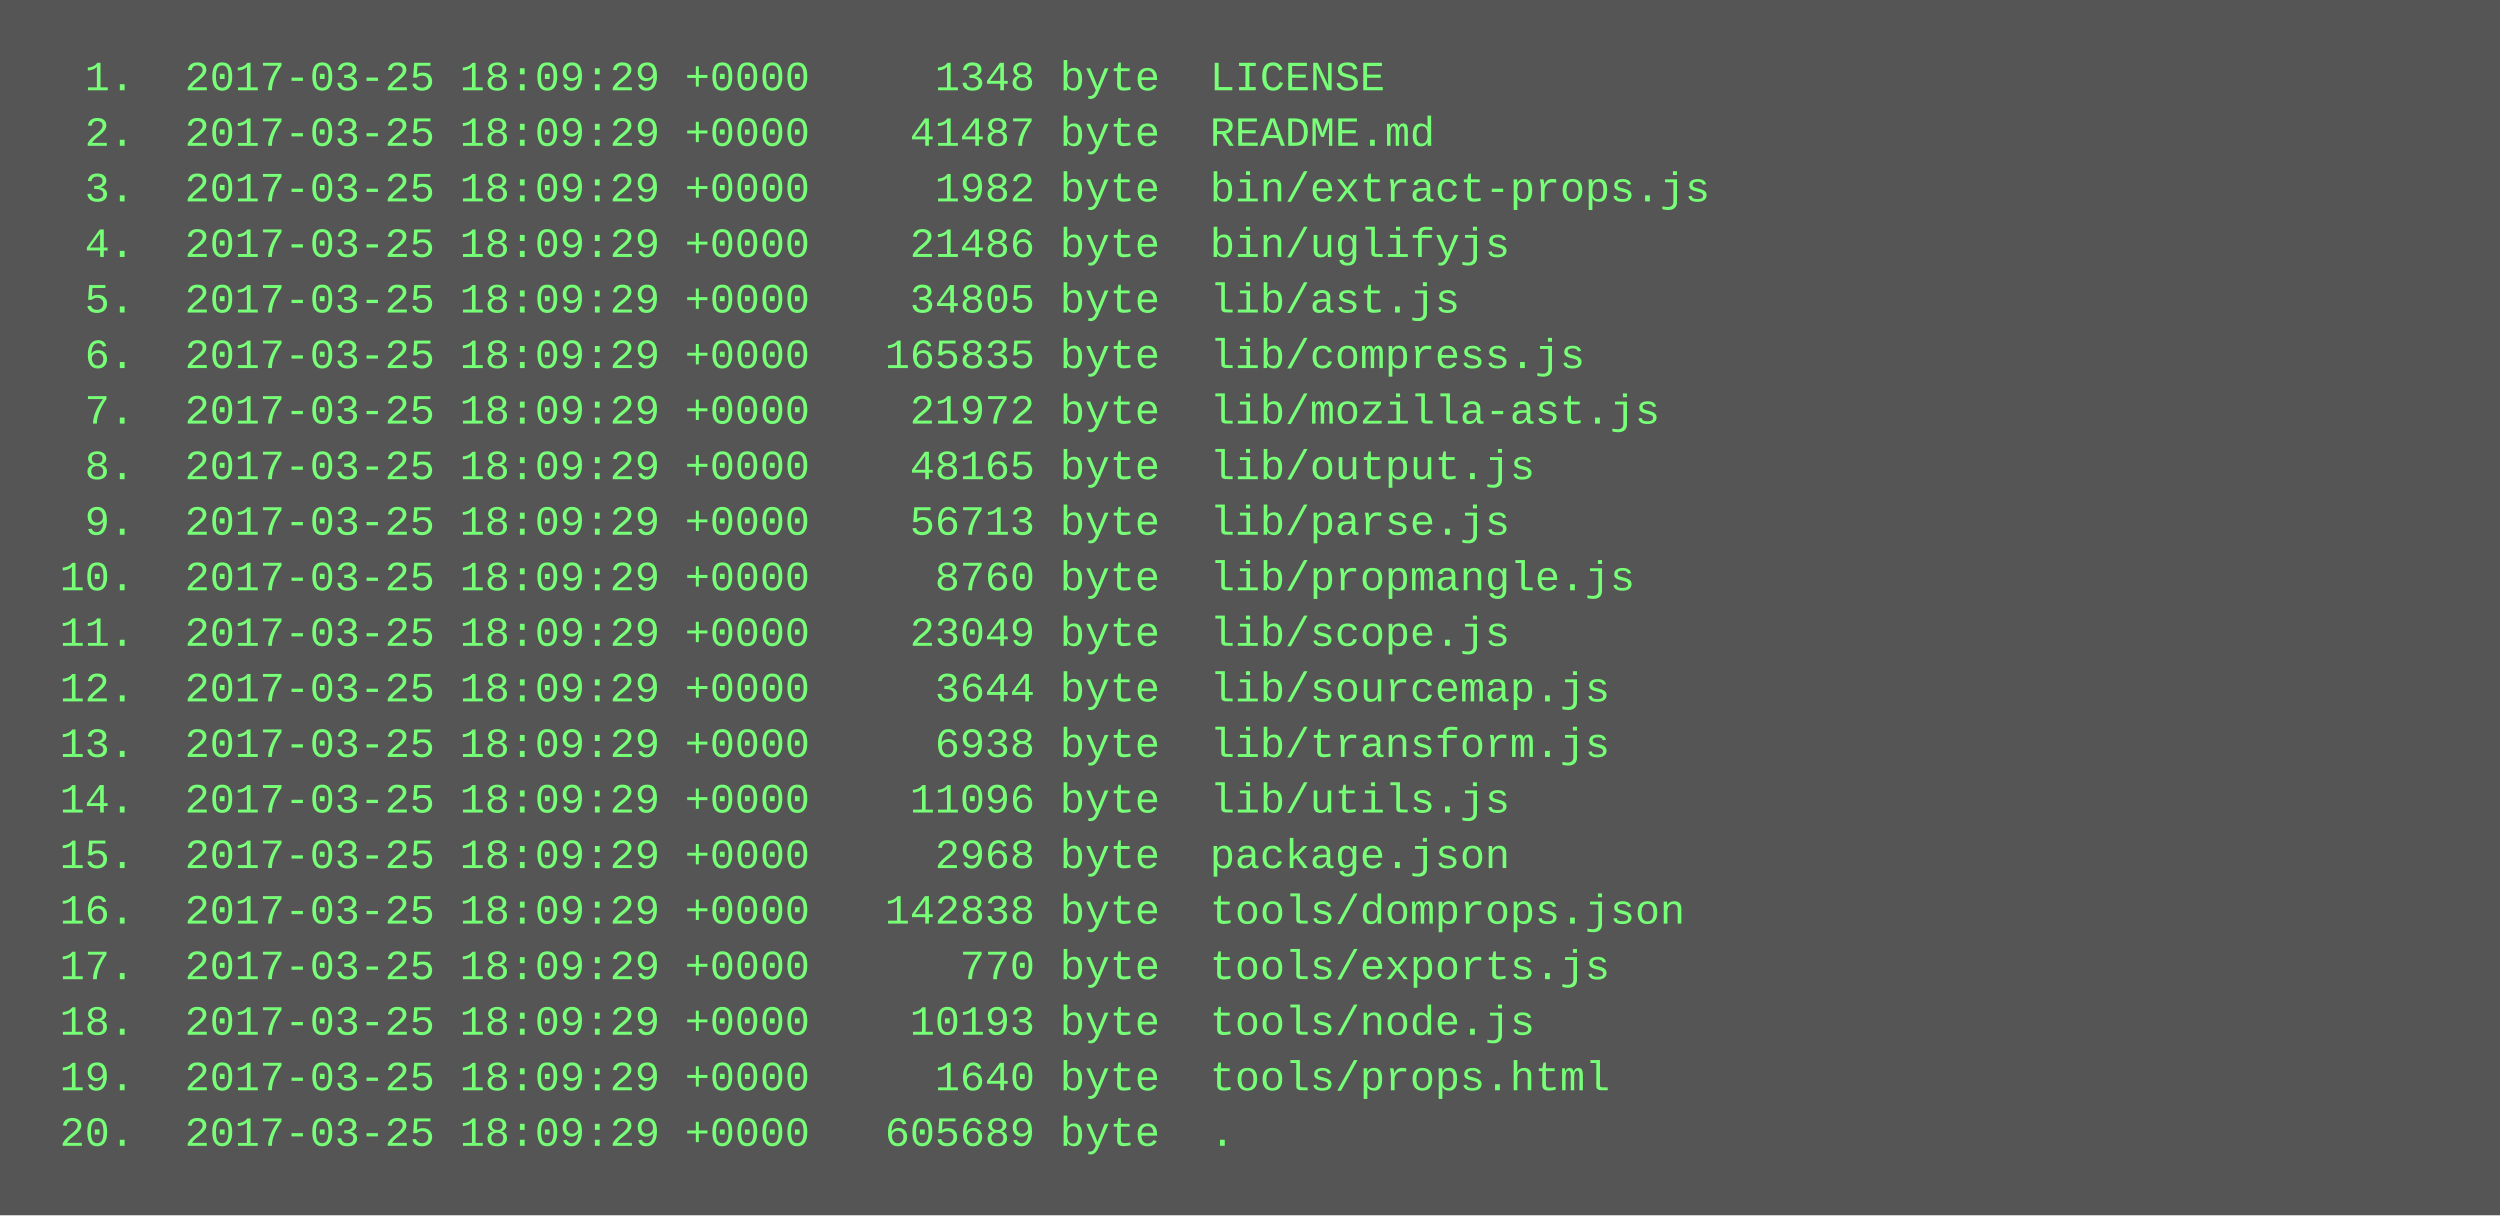
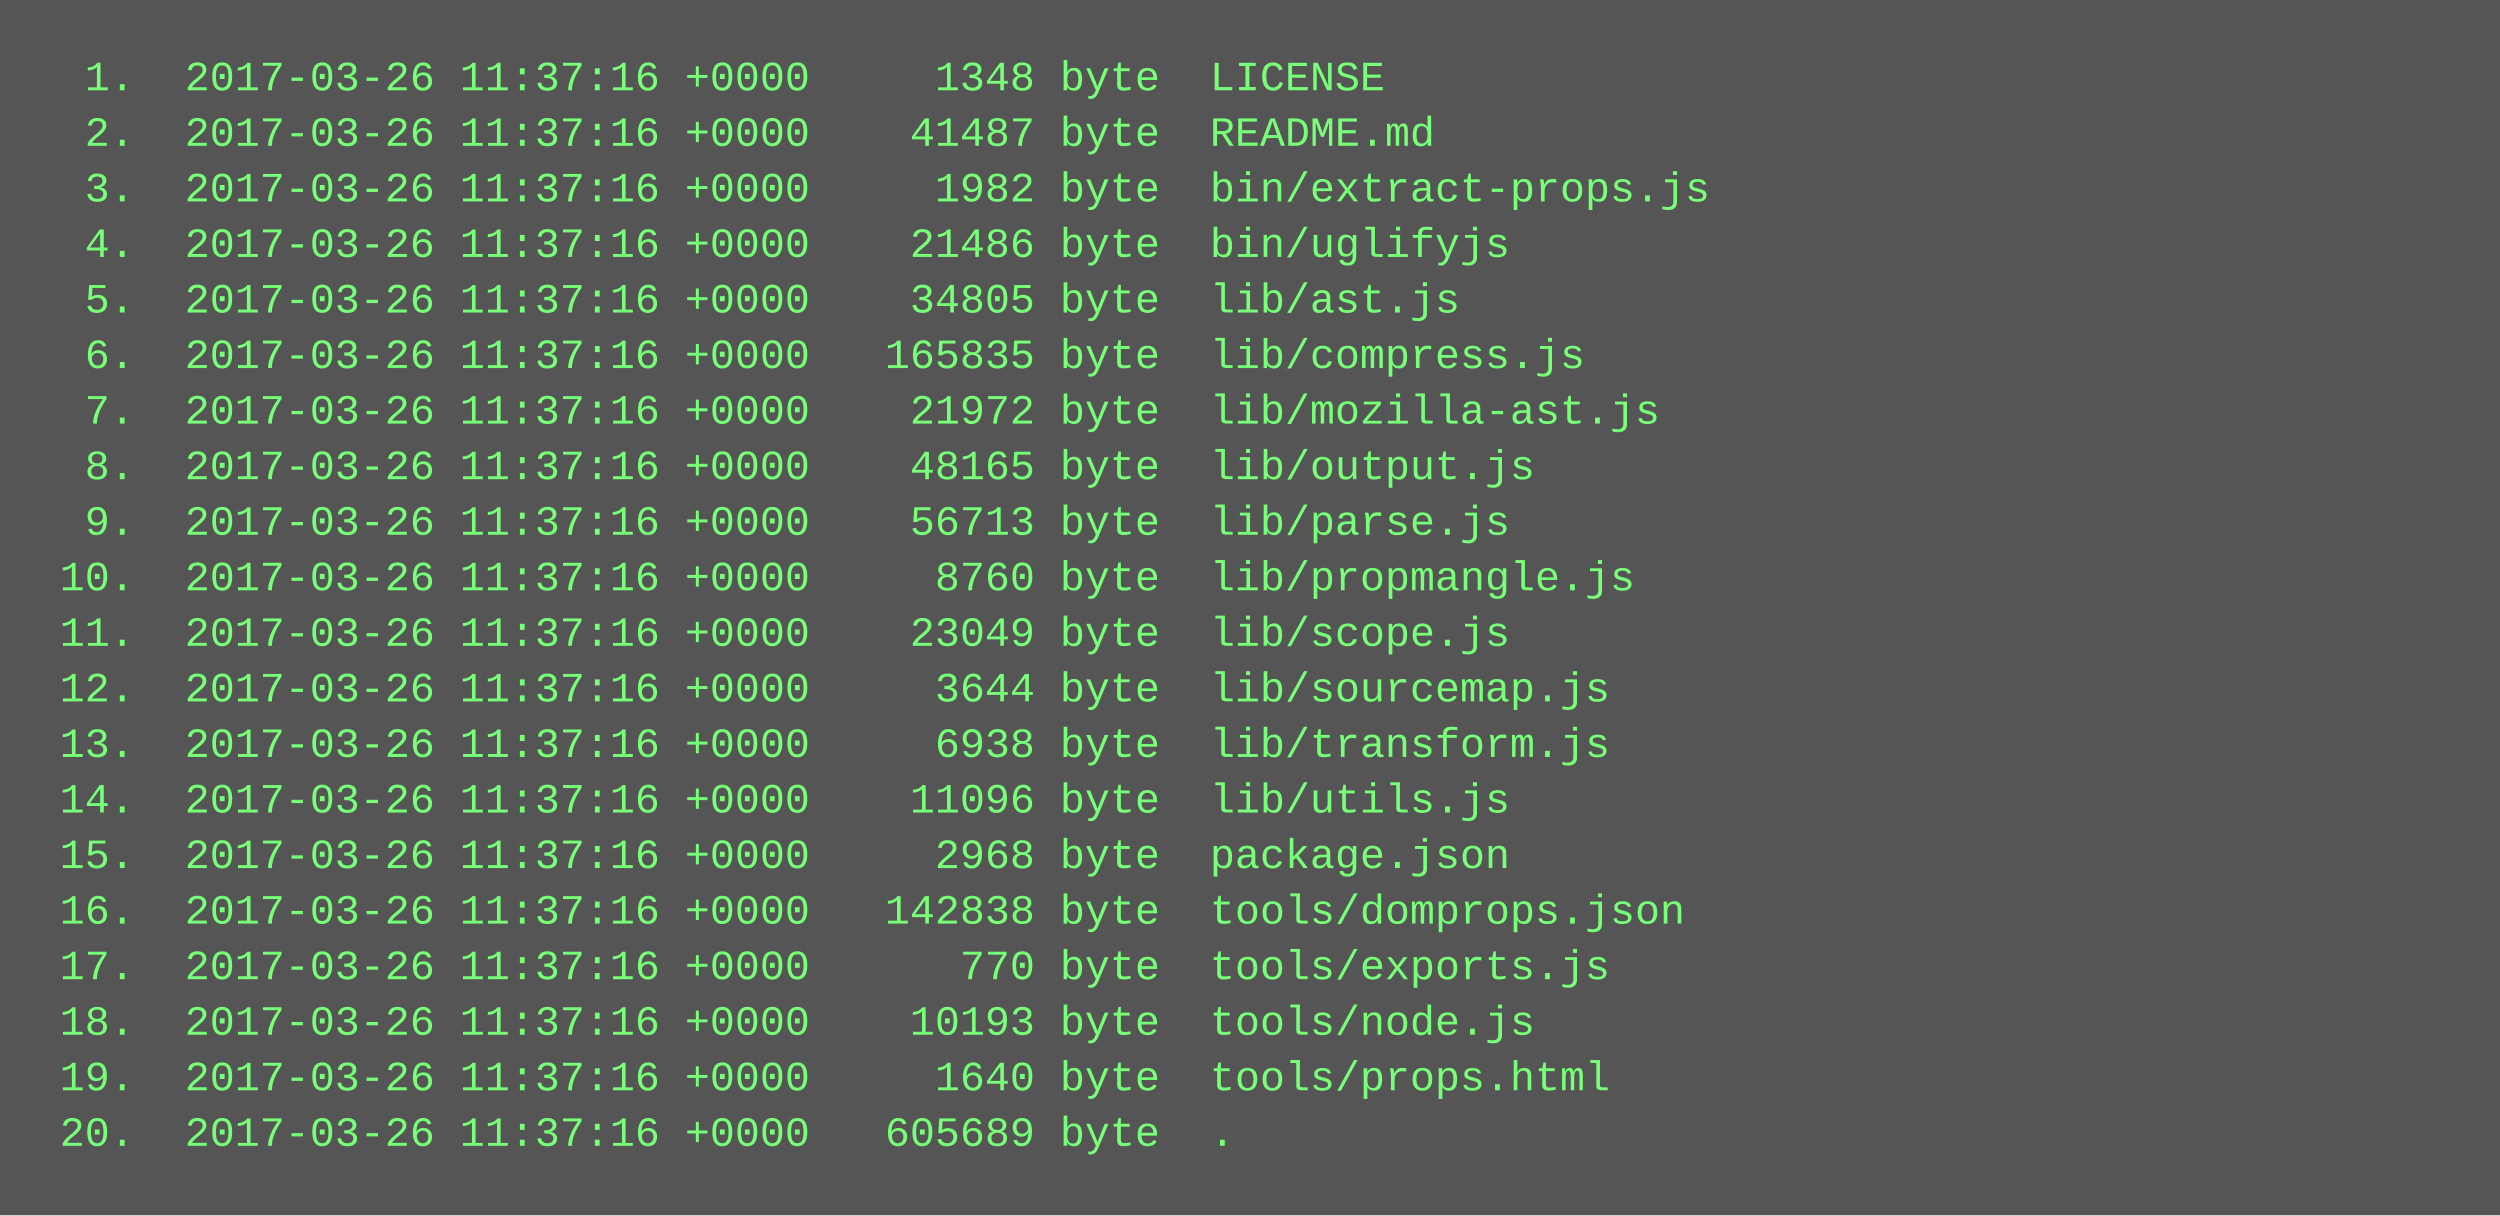
<svg xmlns="http://www.w3.org/2000/svg" height="350" width="720">
  <rect height="350" fill="#555" width="720" />
  <text fill="#7f7" font-family="Courier New" font-size="12" xml:space="preserve">
-     <tspan x="10" y="26">  1.  2017-03-25 18:09:29 +0000     1348 byte  LICENSE</tspan>
-     <tspan x="10" y="42">  2.  2017-03-25 18:09:29 +0000    41487 byte  README.md</tspan>
-     <tspan x="10" y="58">  3.  2017-03-25 18:09:29 +0000     1982 byte  bin/extract-props.js</tspan>
-     <tspan x="10" y="74">  4.  2017-03-25 18:09:29 +0000    21486 byte  bin/uglifyjs</tspan>
-     <tspan x="10" y="90">  5.  2017-03-25 18:09:29 +0000    34805 byte  lib/ast.js</tspan>
-     <tspan x="10" y="106">  6.  2017-03-25 18:09:29 +0000   165835 byte  lib/compress.js</tspan>
-     <tspan x="10" y="122">  7.  2017-03-25 18:09:29 +0000    21972 byte  lib/mozilla-ast.js</tspan>
-     <tspan x="10" y="138">  8.  2017-03-25 18:09:29 +0000    48165 byte  lib/output.js</tspan>
-     <tspan x="10" y="154">  9.  2017-03-25 18:09:29 +0000    56713 byte  lib/parse.js</tspan>
-     <tspan x="10" y="170"> 10.  2017-03-25 18:09:29 +0000     8760 byte  lib/propmangle.js</tspan>
-     <tspan x="10" y="186"> 11.  2017-03-25 18:09:29 +0000    23049 byte  lib/scope.js</tspan>
-     <tspan x="10" y="202"> 12.  2017-03-25 18:09:29 +0000     3644 byte  lib/sourcemap.js</tspan>
-     <tspan x="10" y="218"> 13.  2017-03-25 18:09:29 +0000     6938 byte  lib/transform.js</tspan>
-     <tspan x="10" y="234"> 14.  2017-03-25 18:09:29 +0000    11096 byte  lib/utils.js</tspan>
-     <tspan x="10" y="250"> 15.  2017-03-25 18:09:29 +0000     2968 byte  package.json</tspan>
-     <tspan x="10" y="266"> 16.  2017-03-25 18:09:29 +0000   142838 byte  tools/domprops.json</tspan>
-     <tspan x="10" y="282"> 17.  2017-03-25 18:09:29 +0000      770 byte  tools/exports.js</tspan>
-     <tspan x="10" y="298"> 18.  2017-03-25 18:09:29 +0000    10193 byte  tools/node.js</tspan>
-     <tspan x="10" y="314"> 19.  2017-03-25 18:09:29 +0000     1640 byte  tools/props.html</tspan>
-     <tspan x="10" y="330"> 20.  2017-03-25 18:09:29 +0000   605689 byte  .</tspan>
+     <tspan x="10" y="26">  1.  2017-03-26 11:37:16 +0000     1348 byte  LICENSE</tspan>
+     <tspan x="10" y="42">  2.  2017-03-26 11:37:16 +0000    41487 byte  README.md</tspan>
+     <tspan x="10" y="58">  3.  2017-03-26 11:37:16 +0000     1982 byte  bin/extract-props.js</tspan>
+     <tspan x="10" y="74">  4.  2017-03-26 11:37:16 +0000    21486 byte  bin/uglifyjs</tspan>
+     <tspan x="10" y="90">  5.  2017-03-26 11:37:16 +0000    34805 byte  lib/ast.js</tspan>
+     <tspan x="10" y="106">  6.  2017-03-26 11:37:16 +0000   165835 byte  lib/compress.js</tspan>
+     <tspan x="10" y="122">  7.  2017-03-26 11:37:16 +0000    21972 byte  lib/mozilla-ast.js</tspan>
+     <tspan x="10" y="138">  8.  2017-03-26 11:37:16 +0000    48165 byte  lib/output.js</tspan>
+     <tspan x="10" y="154">  9.  2017-03-26 11:37:16 +0000    56713 byte  lib/parse.js</tspan>
+     <tspan x="10" y="170"> 10.  2017-03-26 11:37:16 +0000     8760 byte  lib/propmangle.js</tspan>
+     <tspan x="10" y="186"> 11.  2017-03-26 11:37:16 +0000    23049 byte  lib/scope.js</tspan>
+     <tspan x="10" y="202"> 12.  2017-03-26 11:37:16 +0000     3644 byte  lib/sourcemap.js</tspan>
+     <tspan x="10" y="218"> 13.  2017-03-26 11:37:16 +0000     6938 byte  lib/transform.js</tspan>
+     <tspan x="10" y="234"> 14.  2017-03-26 11:37:16 +0000    11096 byte  lib/utils.js</tspan>
+     <tspan x="10" y="250"> 15.  2017-03-26 11:37:16 +0000     2968 byte  package.json</tspan>
+     <tspan x="10" y="266"> 16.  2017-03-26 11:37:16 +0000   142838 byte  tools/domprops.json</tspan>
+     <tspan x="10" y="282"> 17.  2017-03-26 11:37:16 +0000      770 byte  tools/exports.js</tspan>
+     <tspan x="10" y="298"> 18.  2017-03-26 11:37:16 +0000    10193 byte  tools/node.js</tspan>
+     <tspan x="10" y="314"> 19.  2017-03-26 11:37:16 +0000     1640 byte  tools/props.html</tspan>
+     <tspan x="10" y="330"> 20.  2017-03-26 11:37:16 +0000   605689 byte  .</tspan>
  </text>
</svg>
